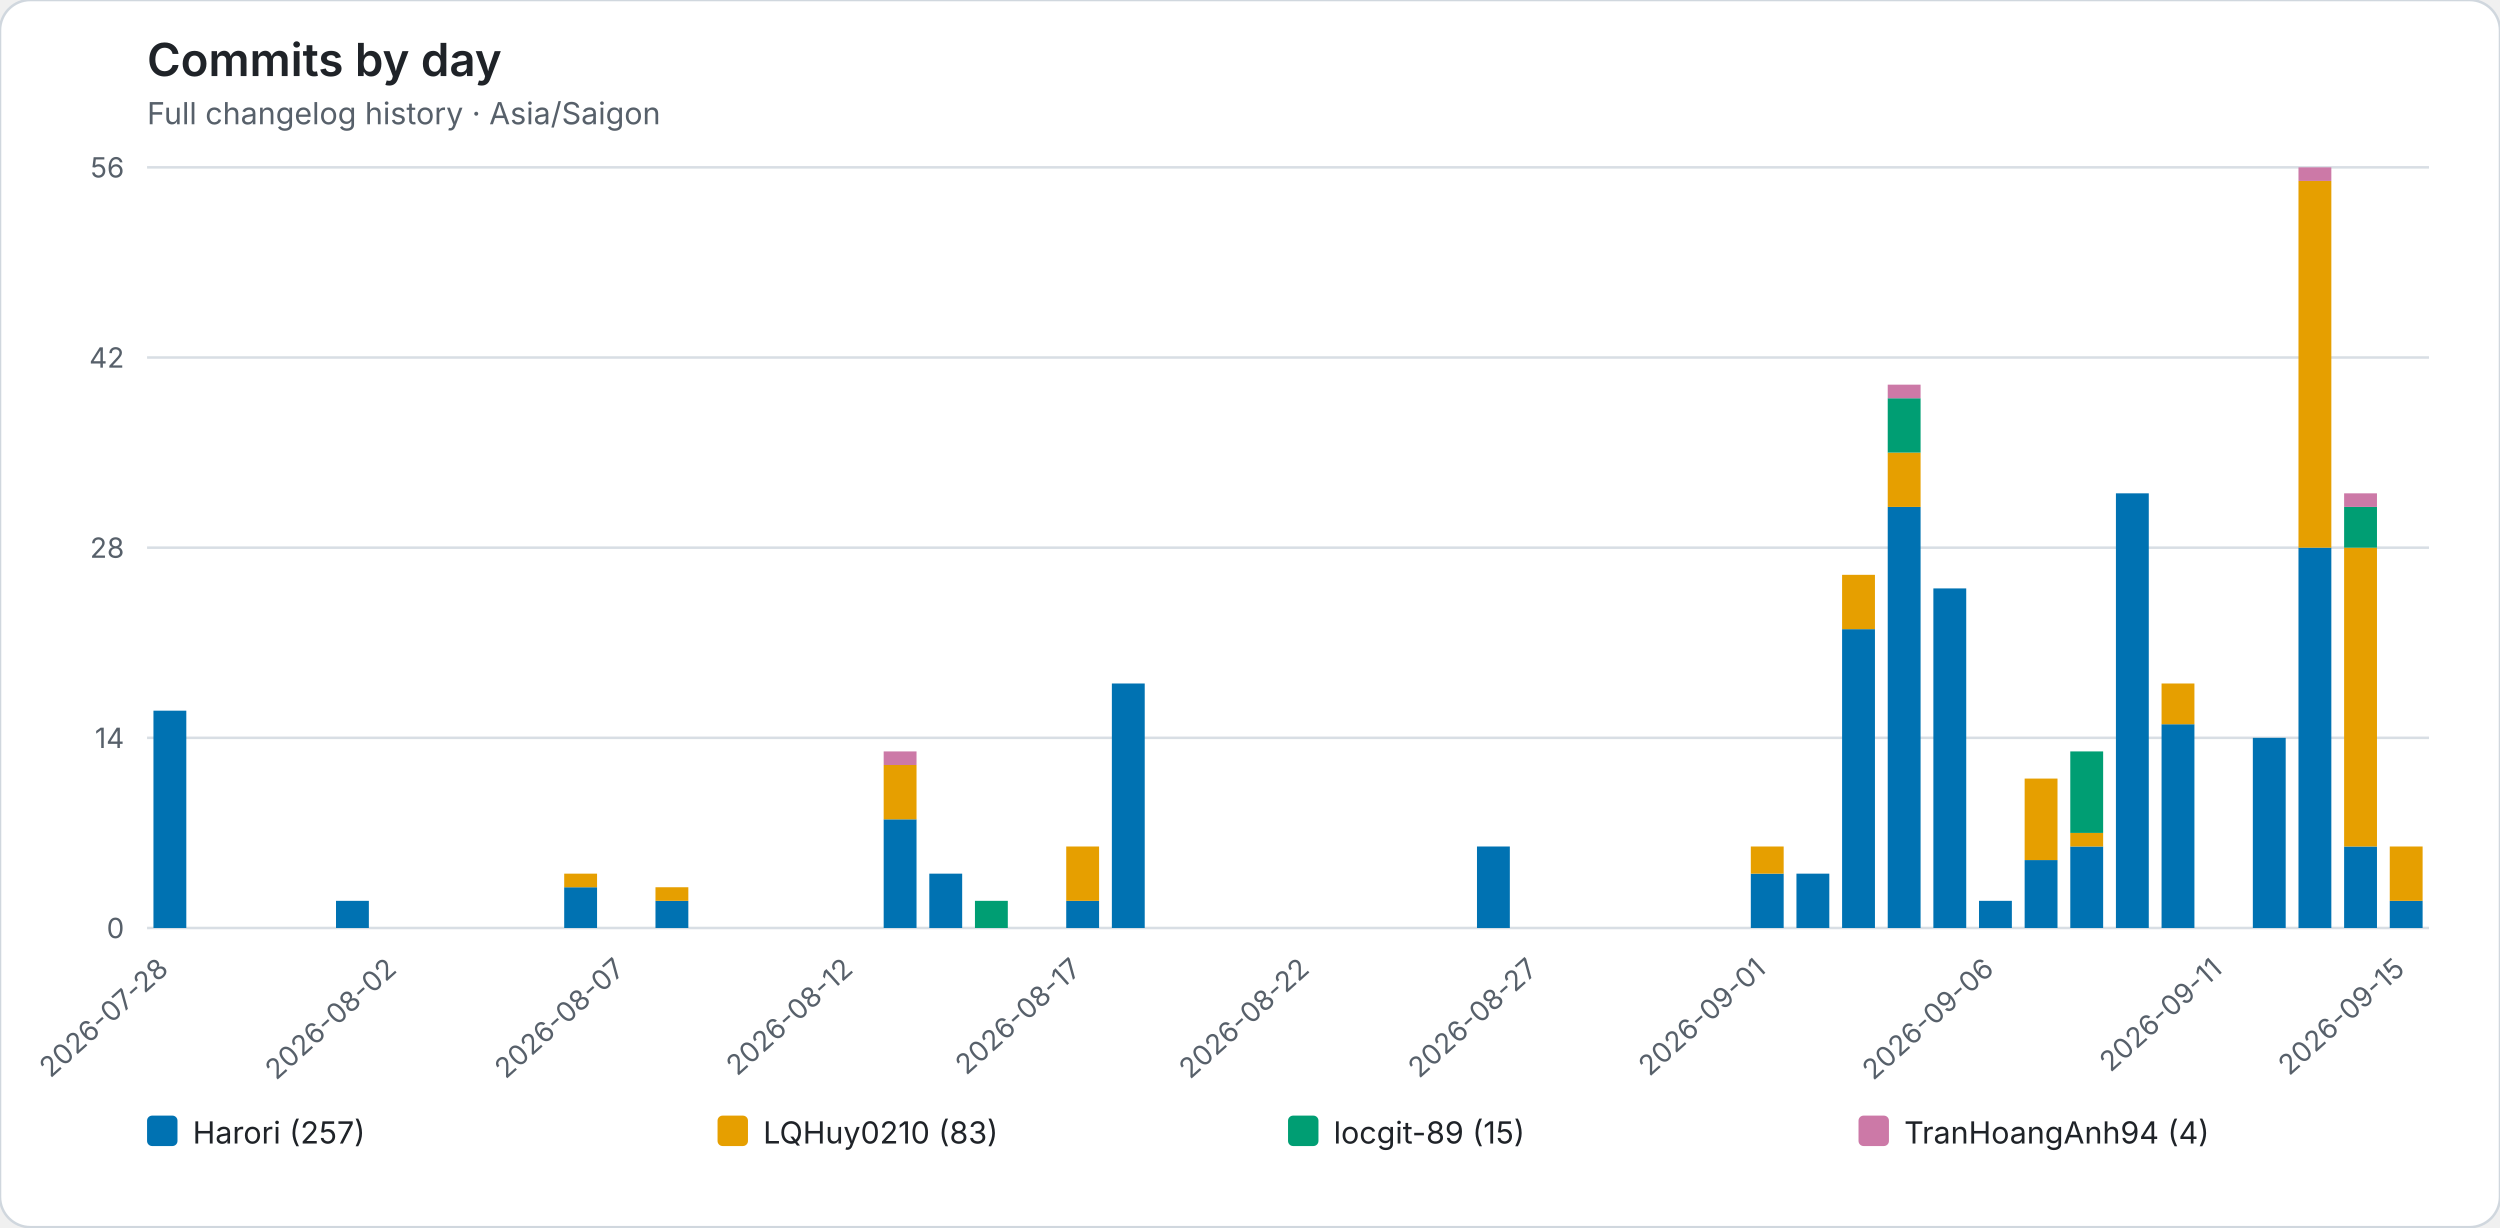
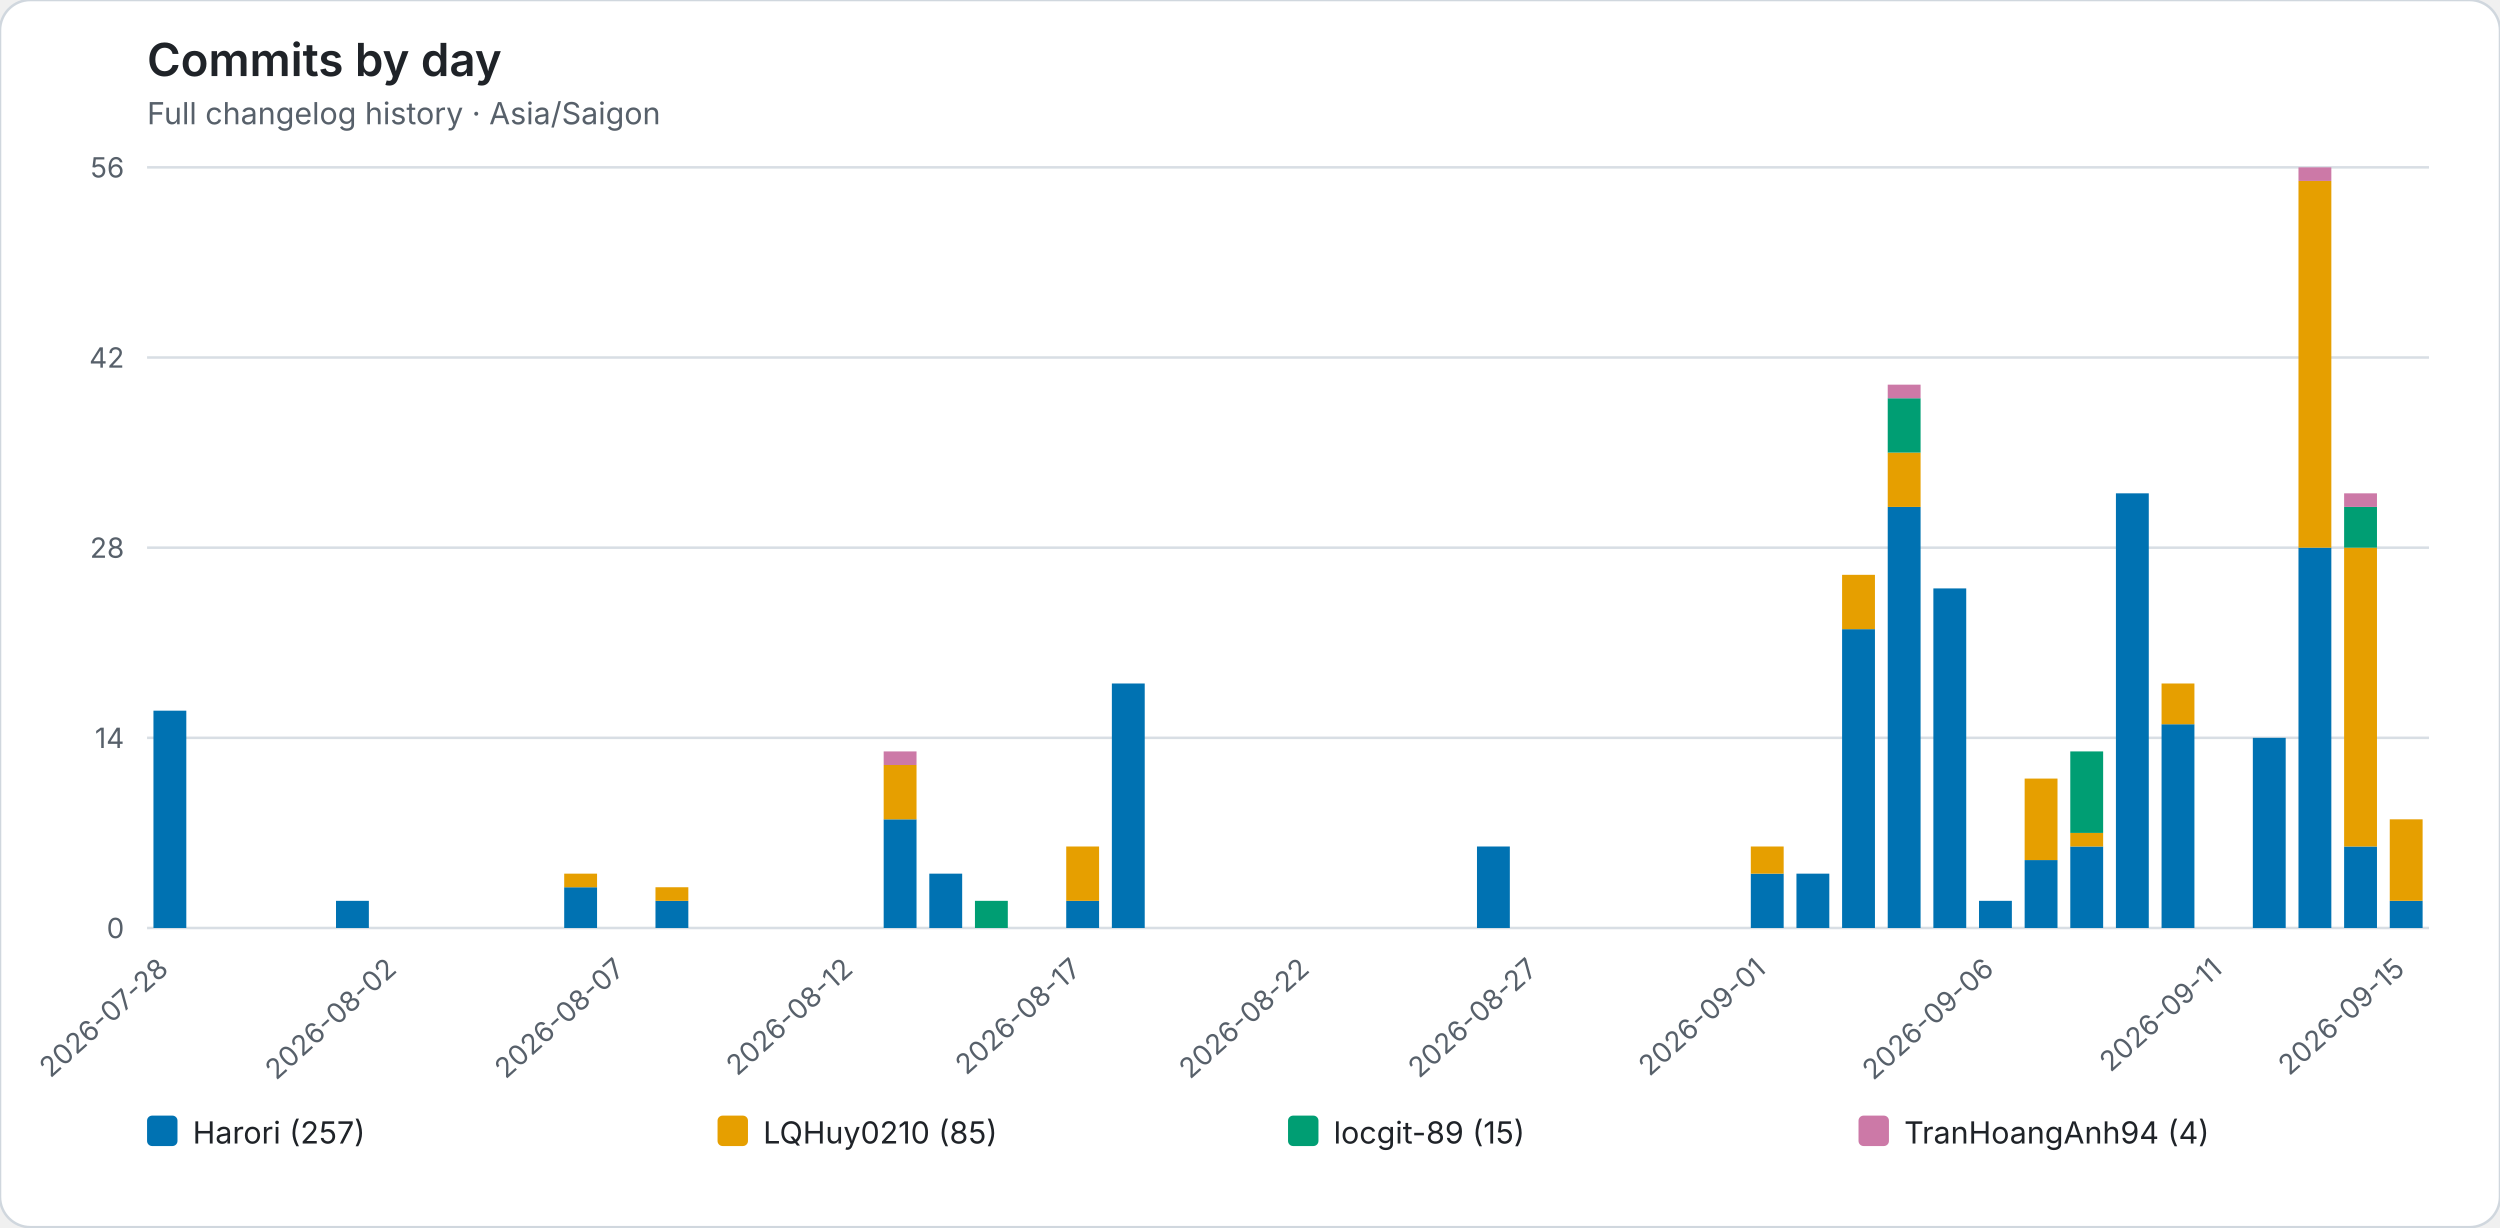
<svg xmlns="http://www.w3.org/2000/svg" role="img" viewBox="0 0 986 484">
  <rect width="986" height="484" rx="12" fill="#ffffff" stroke="#d0d7de" />
  <style>text{font-family:system-ui,-apple-system,BlinkMacSystemFont,"Segoe UI",sans-serif}.axis{fill:#57606a;font-size:11px}.heading{fill:#1f2328;font-size:18px;font-weight:600}.subheading{fill:#57606a;font-size:12px}.grid{stroke:#d8dee4;stroke-width:1}.legend{fill:#1f2328;font-size:12px}</style>
  <text class="heading" x="58" y="30">Commits by day</text>
  <text class="subheading" x="58" y="49">Full changelog history · Asia/Saigon</text>
  <line class="grid" x1="58" y1="366.00" x2="958" y2="366.00" />
  <text class="axis" x="49" y="370.00" text-anchor="end">0</text>
  <line class="grid" x1="58" y1="291.00" x2="958" y2="291.00" />
  <text class="axis" x="49" y="295.00" text-anchor="end">14</text>
  <line class="grid" x1="58" y1="216.00" x2="958" y2="216.00" />
  <text class="axis" x="49" y="220.00" text-anchor="end">28</text>
  <line class="grid" x1="58" y1="141.00" x2="958" y2="141.00" />
  <text class="axis" x="49" y="145.00" text-anchor="end">42</text>
  <line class="grid" x1="58" y1="66.00" x2="958" y2="66.00" />
  <text class="axis" x="49" y="70.00" text-anchor="end">56</text>
  <g data-date="2026-07-28">
    <rect x="60.52" y="280.29" width="12.96" height="85.71" fill="#0072B2" />
  </g>
  <text class="axis" x="67.00" y="383" text-anchor="end" transform="rotate(-42 67.00 383)">2026-07-28</text>
  <g data-date="2026-07-29">
  </g>
  <g data-date="2026-07-30">
  </g>
  <g data-date="2026-07-31">
  </g>
  <g data-date="2026-08-01">
    <rect x="132.52" y="355.29" width="12.96" height="10.71" fill="#0072B2" />
  </g>
  <g data-date="2026-08-02">
  </g>
  <text class="axis" x="157.00" y="383" text-anchor="end" transform="rotate(-42 157.00 383)">2026-08-02</text>
  <g data-date="2026-08-03">
  </g>
  <g data-date="2026-08-04">
  </g>
  <g data-date="2026-08-05">
  </g>
  <g data-date="2026-08-06">
    <rect x="222.52" y="349.93" width="12.96" height="16.07" fill="#0072B2" />
    <rect x="222.52" y="344.57" width="12.96" height="5.36" fill="#E69F00" />
  </g>
  <g data-date="2026-08-07">
  </g>
  <text class="axis" x="247.00" y="383" text-anchor="end" transform="rotate(-42 247.00 383)">2026-08-07</text>
  <g data-date="2026-08-08">
    <rect x="258.52" y="355.29" width="12.96" height="10.71" fill="#0072B2" />
    <rect x="258.52" y="349.93" width="12.96" height="5.36" fill="#E69F00" />
  </g>
  <g data-date="2026-08-09">
  </g>
  <g data-date="2026-08-10">
  </g>
  <g data-date="2026-08-11">
  </g>
  <g data-date="2026-08-12">
  </g>
  <text class="axis" x="337.00" y="383" text-anchor="end" transform="rotate(-42 337.00 383)">2026-08-12</text>
  <g data-date="2026-08-13">
    <rect x="348.52" y="323.14" width="12.96" height="42.86" fill="#0072B2" />
    <rect x="348.52" y="301.71" width="12.96" height="21.43" fill="#E69F00" />
    <rect x="348.52" y="296.36" width="12.96" height="5.36" fill="#CC79A7" />
  </g>
  <g data-date="2026-08-14">
    <rect x="366.52" y="344.57" width="12.96" height="21.43" fill="#0072B2" />
  </g>
  <g data-date="2026-08-15">
    <rect x="384.52" y="355.29" width="12.96" height="10.71" fill="#009E73" />
  </g>
  <g data-date="2026-08-16">
  </g>
  <g data-date="2026-08-17">
    <rect x="420.52" y="355.29" width="12.96" height="10.71" fill="#0072B2" />
    <rect x="420.52" y="333.86" width="12.96" height="21.43" fill="#E69F00" />
  </g>
  <text class="axis" x="427.00" y="383" text-anchor="end" transform="rotate(-42 427.00 383)">2026-08-17</text>
  <g data-date="2026-08-18">
    <rect x="438.52" y="269.57" width="12.96" height="96.43" fill="#0072B2" />
  </g>
  <g data-date="2026-08-19">
  </g>
  <g data-date="2026-08-20">
  </g>
  <g data-date="2026-08-21">
  </g>
  <g data-date="2026-08-22">
  </g>
  <text class="axis" x="517.00" y="383" text-anchor="end" transform="rotate(-42 517.00 383)">2026-08-22</text>
  <g data-date="2026-08-23">
  </g>
  <g data-date="2026-08-24">
  </g>
  <g data-date="2026-08-25">
  </g>
  <g data-date="2026-08-26">
    <rect x="582.52" y="333.86" width="12.96" height="32.14" fill="#0072B2" />
  </g>
  <g data-date="2026-08-27">
  </g>
  <text class="axis" x="607.00" y="383" text-anchor="end" transform="rotate(-42 607.00 383)">2026-08-27</text>
  <g data-date="2026-08-28">
  </g>
  <g data-date="2026-08-29">
  </g>
  <g data-date="2026-08-30">
  </g>
  <g data-date="2026-08-31">
  </g>
  <g data-date="2026-09-01">
    <rect x="690.52" y="344.57" width="12.96" height="21.43" fill="#0072B2" />
    <rect x="690.52" y="333.86" width="12.96" height="10.71" fill="#E69F00" />
  </g>
  <text class="axis" x="697.00" y="383" text-anchor="end" transform="rotate(-42 697.00 383)">2026-09-01</text>
  <g data-date="2026-09-02">
    <rect x="708.52" y="344.57" width="12.96" height="21.43" fill="#0072B2" />
  </g>
  <g data-date="2026-09-03">
    <rect x="726.52" y="248.14" width="12.96" height="117.86" fill="#0072B2" />
    <rect x="726.52" y="226.71" width="12.96" height="21.43" fill="#E69F00" />
  </g>
  <g data-date="2026-09-04">
    <rect x="744.52" y="199.93" width="12.96" height="166.07" fill="#0072B2" />
    <rect x="744.52" y="178.50" width="12.96" height="21.43" fill="#E69F00" />
    <rect x="744.52" y="157.07" width="12.96" height="21.43" fill="#009E73" />
    <rect x="744.52" y="151.71" width="12.96" height="5.36" fill="#CC79A7" />
  </g>
  <g data-date="2026-09-05">
    <rect x="762.52" y="232.07" width="12.96" height="133.93" fill="#0072B2" />
  </g>
  <g data-date="2026-09-06">
    <rect x="780.52" y="355.29" width="12.96" height="10.71" fill="#0072B2" />
  </g>
  <text class="axis" x="787.00" y="383" text-anchor="end" transform="rotate(-42 787.00 383)">2026-09-06</text>
  <g data-date="2026-09-07">
    <rect x="798.52" y="339.21" width="12.96" height="26.79" fill="#0072B2" />
    <rect x="798.52" y="307.07" width="12.96" height="32.14" fill="#E69F00" />
  </g>
  <g data-date="2026-09-08">
    <rect x="816.52" y="333.86" width="12.96" height="32.14" fill="#0072B2" />
    <rect x="816.52" y="328.50" width="12.96" height="5.36" fill="#E69F00" />
    <rect x="816.52" y="296.36" width="12.96" height="32.14" fill="#009E73" />
  </g>
  <g data-date="2026-09-09">
    <rect x="834.52" y="194.57" width="12.96" height="171.43" fill="#0072B2" />
  </g>
  <g data-date="2026-09-10">
    <rect x="852.52" y="285.64" width="12.96" height="80.36" fill="#0072B2" />
    <rect x="852.52" y="269.57" width="12.96" height="16.07" fill="#E69F00" />
  </g>
  <g data-date="2026-09-11">
  </g>
  <text class="axis" x="877.00" y="383" text-anchor="end" transform="rotate(-42 877.00 383)">2026-09-11</text>
  <g data-date="2026-09-12">
    <rect x="888.52" y="291.00" width="12.96" height="75.00" fill="#0072B2" />
  </g>
  <g data-date="2026-09-13">
    <rect x="906.52" y="216.00" width="12.96" height="150.00" fill="#0072B2" />
    <rect x="906.52" y="71.36" width="12.96" height="144.64" fill="#E69F00" />
    <rect x="906.52" y="66.00" width="12.96" height="5.36" fill="#CC79A7" />
  </g>
  <g data-date="2026-09-14">
    <rect x="924.52" y="333.86" width="12.96" height="32.14" fill="#0072B2" />
    <rect x="924.52" y="216.00" width="12.96" height="117.86" fill="#E69F00" />
    <rect x="924.52" y="199.93" width="12.96" height="16.07" fill="#009E73" />
    <rect x="924.52" y="194.57" width="12.96" height="5.36" fill="#CC79A7" />
  </g>
  <g data-date="2026-09-15">
    <rect x="942.52" y="355.29" width="12.96" height="10.71" fill="#0072B2" />
-     <rect x="942.52" y="333.86" width="12.96" height="21.43" fill="#E69F00" />
+     <rect x="942.52" y="323.14" width="12.96" height="32.14" fill="#E69F00" />
  </g>
  <text class="axis" x="949.00" y="383" text-anchor="end" transform="rotate(-42 949.00 383)">2026-09-15</text>
  <rect x="58.00" y="440" width="12" height="12" rx="2" fill="#0072B2" />
  <text class="legend" x="76.00" y="451">Harori (257)</text>
  <rect x="283.00" y="440" width="12" height="12" rx="2" fill="#E69F00" />
-   <text class="legend" x="301.00" y="451">LQHuy0210 (83)</text>
+   <text class="legend" x="301.00" y="451">LQHuy0210 (85)</text>
  <rect x="508.00" y="440" width="12" height="12" rx="2" fill="#009E73" />
  <text class="legend" x="526.00" y="451">locgit-89 (15)</text>
  <rect x="733.00" y="440" width="12" height="12" rx="2" fill="#CC79A7" />
  <text class="legend" x="751.00" y="451">TranHoangAnh94 (4)</text>
</svg>
